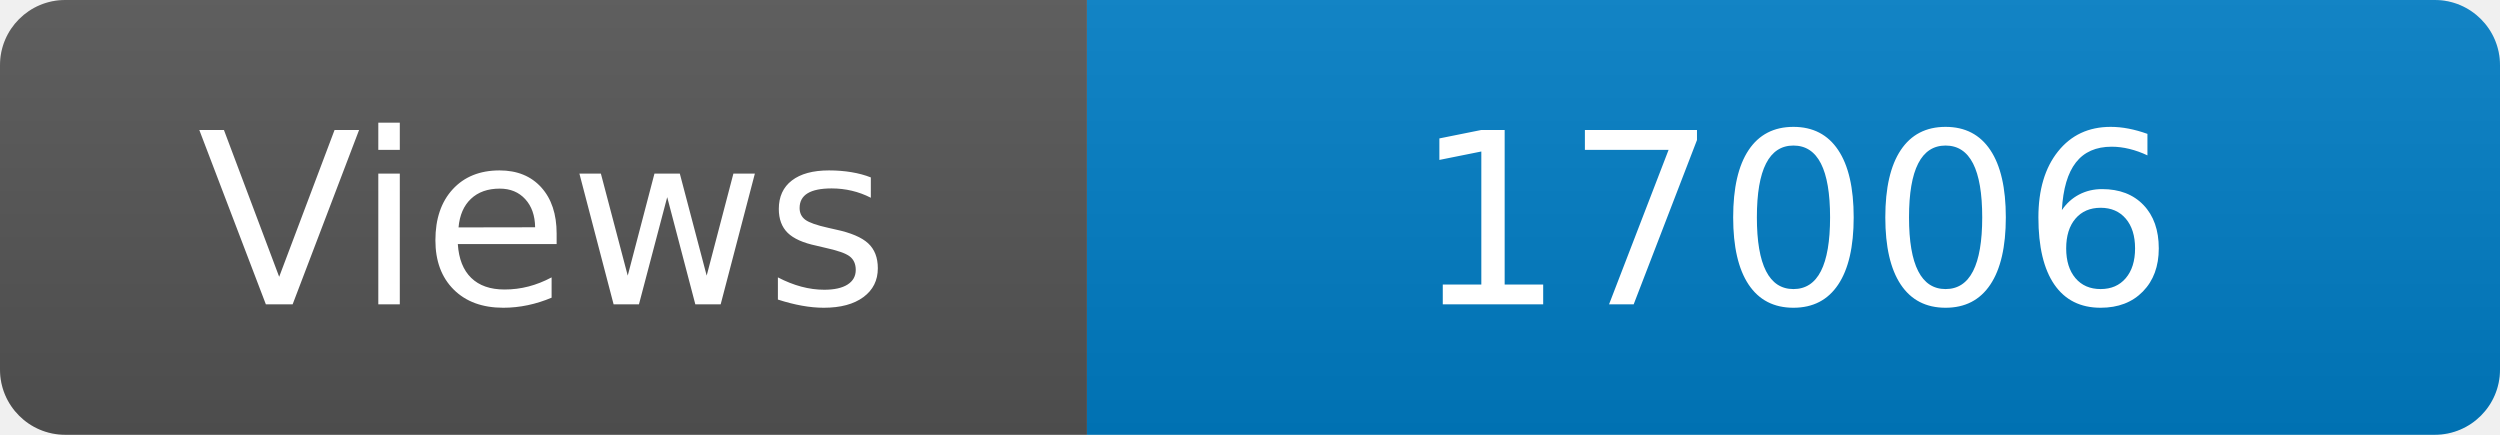
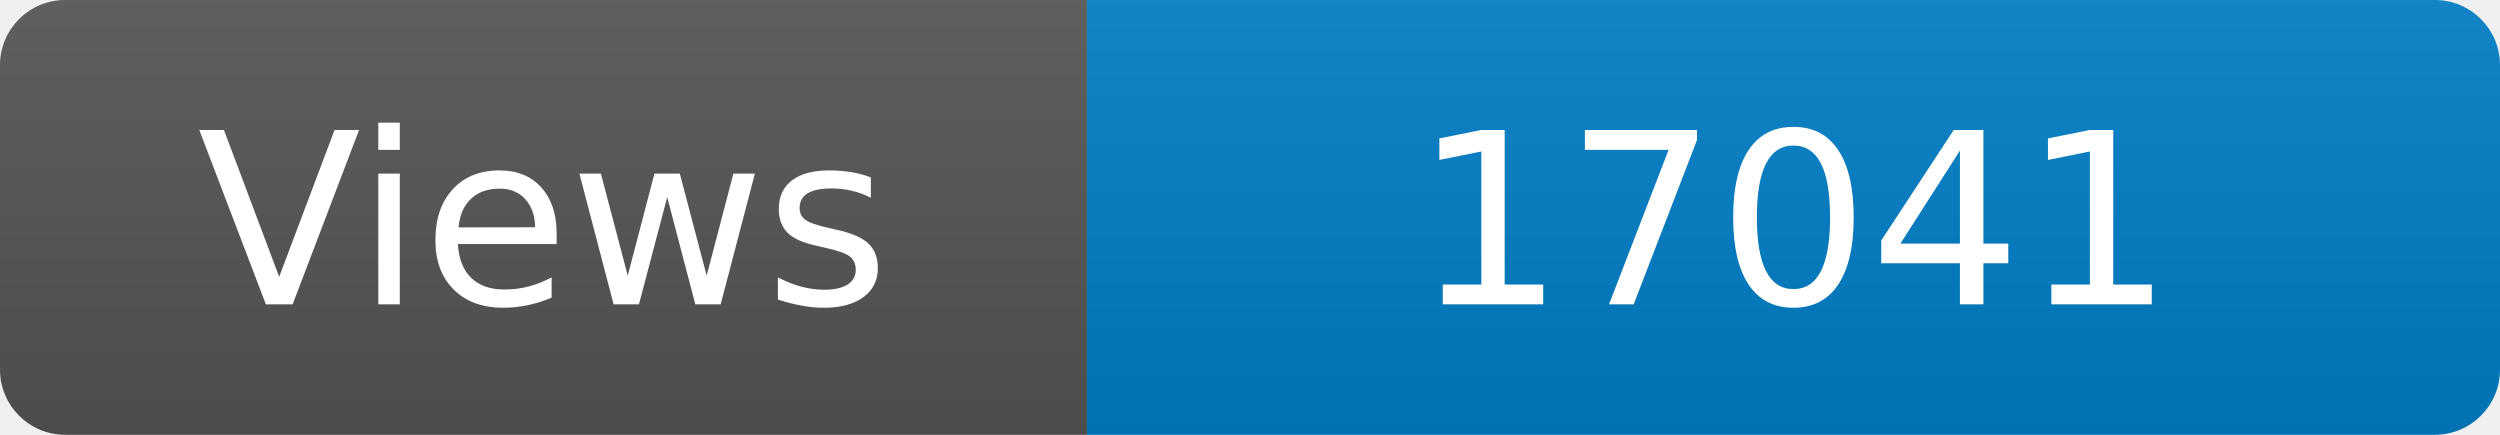
<svg xmlns="http://www.w3.org/2000/svg" width="115" height="20" role="img" aria-label="Maintained?: yes">
  <linearGradient id="s" x2="0" y2="100%">
    <stop offset="0" stop-color="#bbb" stop-opacity=".1" />
    <stop offset="1" stop-opacity=".1" />
  </linearGradient>
  <clipPath id="r">
    <rect width="115" height="20" rx="3" fill="#fff" />
  </clipPath>
  <g clip-path="url(#r)">
    <rect width="50" height="20" fill="#555" />
    <rect x="50" width="160" height="20" fill="#007ec6" />
    <rect width="115" height="20" fill="url(#s)" />
  </g>
  <g fill="#fff" text-anchor="middle" font-family="Verdana,Geneva,DejaVu Sans,sans-serif" font-size="110">
    <text x="250" y="140" transform="scale(.1)" fill="#fff">Views</text>
-     <text x="825" y="140" transform="scale(.1)" fill="#fff">17006</text>
+     <text x="825" y="140" transform="scale(.1)" fill="#fff">17041</text>
  </g>
</svg>
